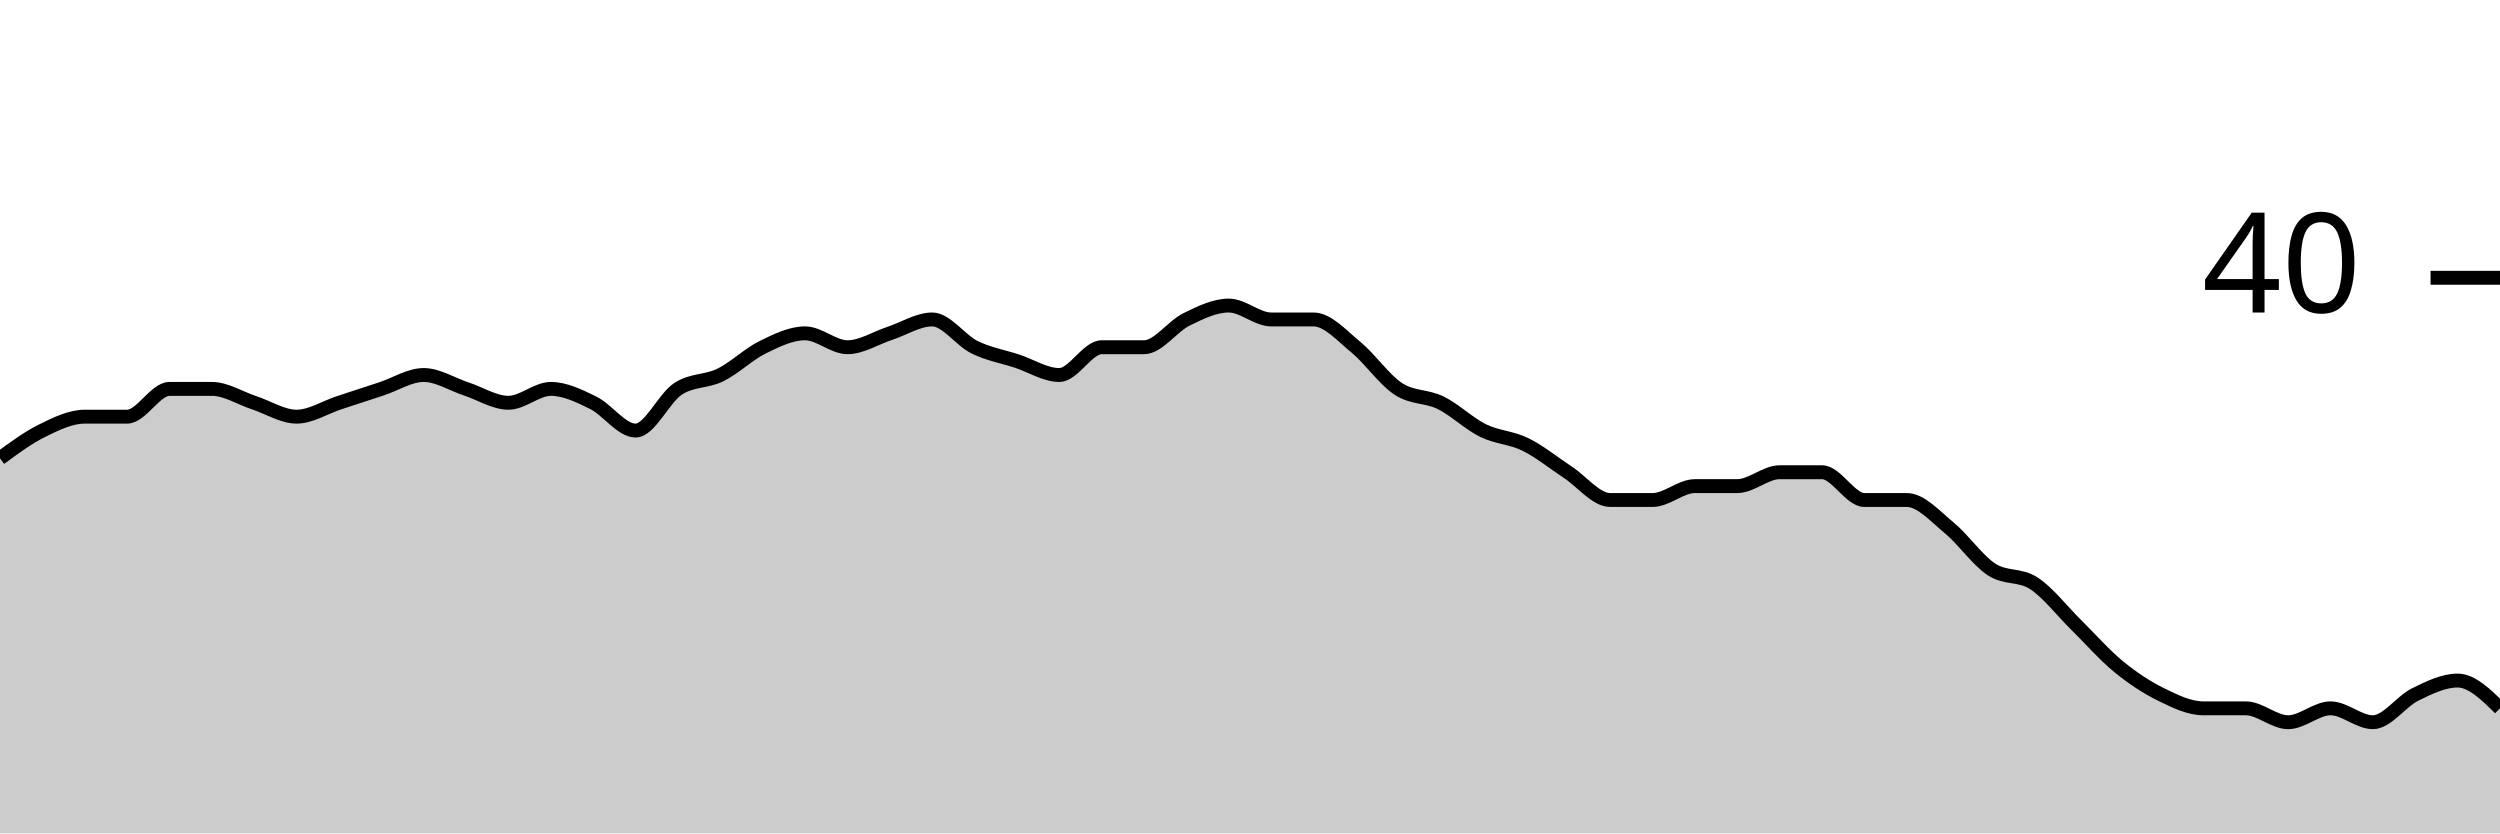
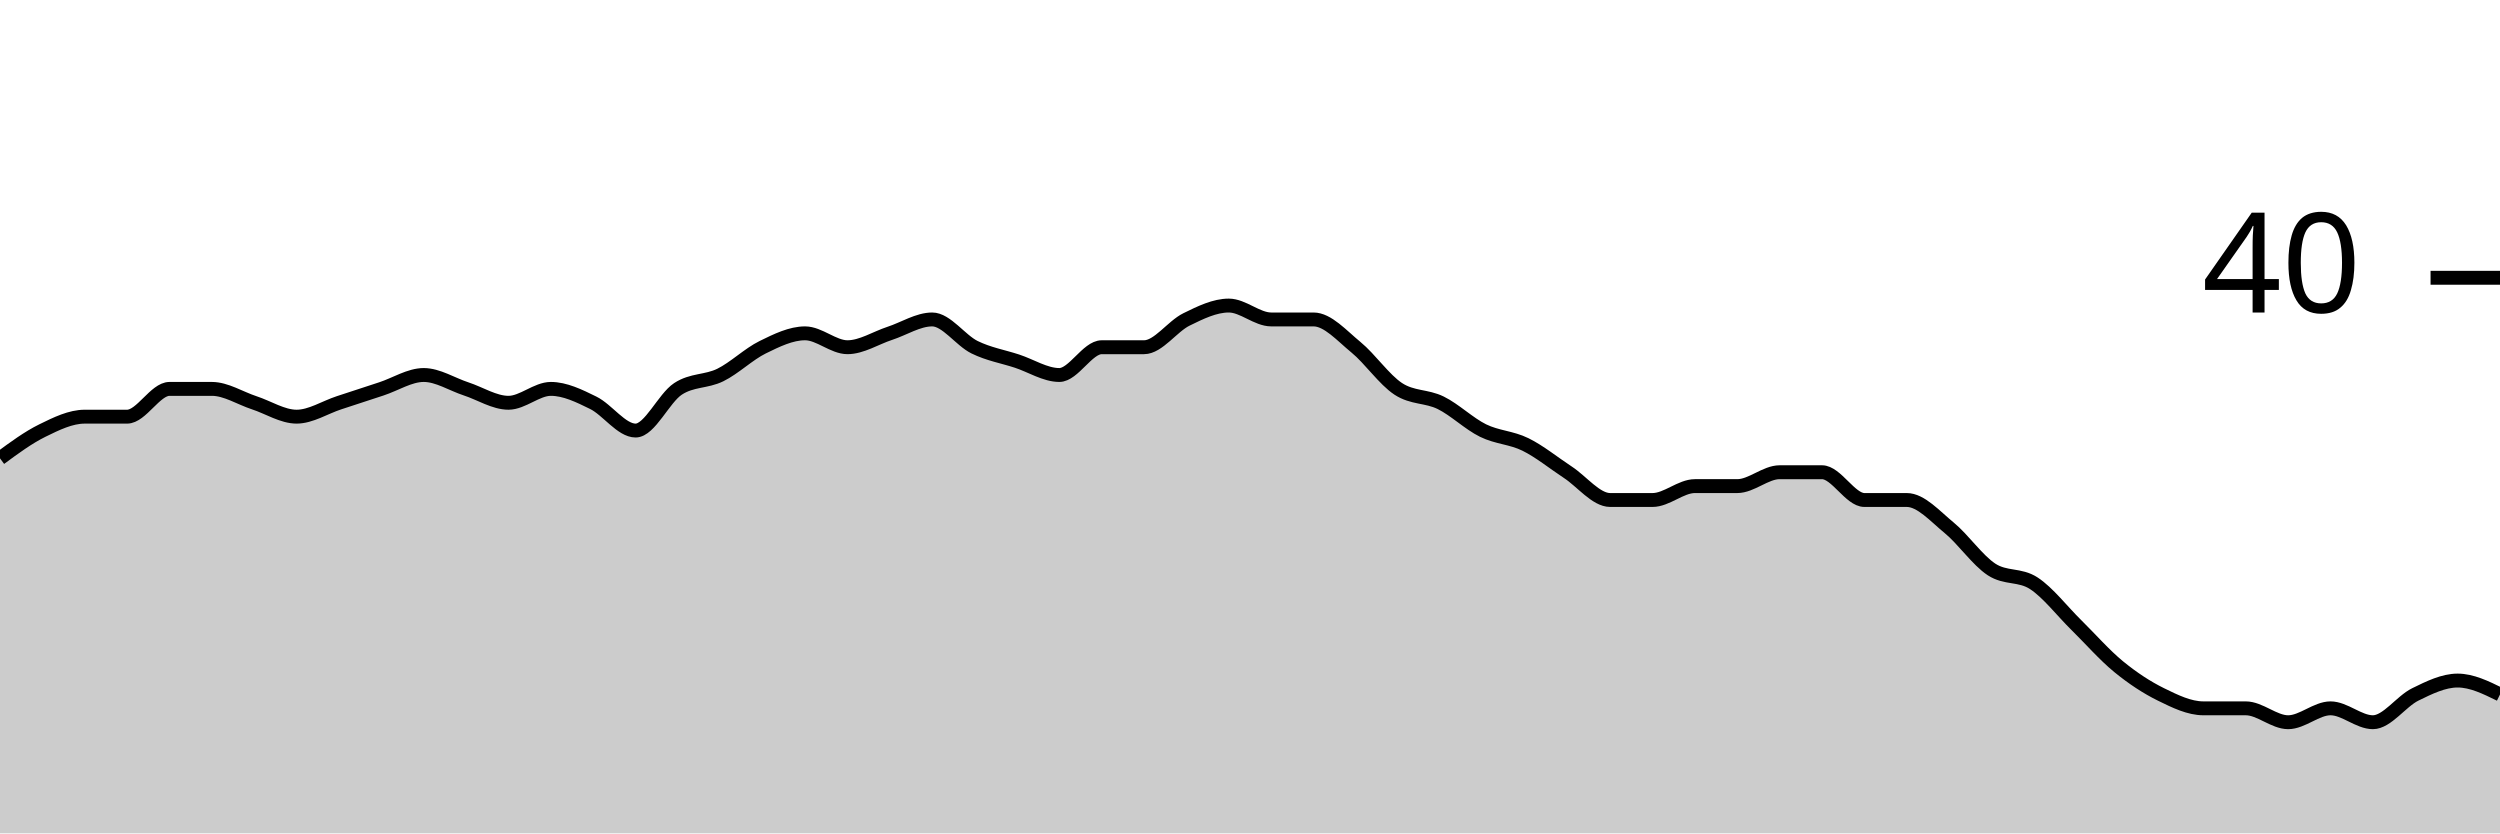
<svg xmlns="http://www.w3.org/2000/svg" viewBox="0 0 180 60">
  <g transform="translate(0,20)">
-     <path class="area" fill="rgba(0, 0, 0, 0.2)" d="M0,13C1.017,12.25,2.034,11.5,3.051,11C4.068,10.5,5.085,10,6.102,10C7.119,10,8.136,10,9.153,10C10.169,10,11.186,8,12.203,8C13.22,8,14.237,8,15.254,8C16.271,8,17.288,8.667,18.305,9C19.322,9.333,20.339,10,21.356,10C22.373,10,23.39,9.333,24.407,9C25.424,8.667,26.441,8.333,27.458,8C28.475,7.667,29.492,7,30.508,7C31.525,7,32.542,7.667,33.559,8C34.576,8.333,35.593,9,36.61,9C37.627,9,38.644,8,39.661,8C40.678,8,41.695,8.5,42.712,9C43.729,9.5,44.746,11,45.763,11C46.78,11,47.797,8.667,48.814,8C49.831,7.333,50.847,7.5,51.864,7C52.881,6.5,53.898,5.5,54.915,5C55.932,4.5,56.949,4,57.966,4C58.983,4,60,5,61.017,5C62.034,5,63.051,4.333,64.068,4C65.085,3.667,66.102,3,67.119,3C68.136,3,69.153,4.5,70.169,5C71.186,5.5,72.203,5.667,73.22,6C74.237,6.333,75.254,7,76.271,7C77.288,7,78.305,5,79.322,5C80.339,5,81.356,5,82.373,5C83.39,5,84.407,3.5,85.424,3C86.441,2.5,87.458,2,88.475,2C89.492,2,90.508,3,91.525,3C92.542,3,93.559,3,94.576,3C95.593,3,96.61,4.167,97.627,5C98.644,5.833,99.661,7.333,100.678,8C101.695,8.667,102.712,8.5,103.729,9C104.746,9.5,105.763,10.5,106.78,11C107.797,11.5,108.814,11.5,109.831,12C110.847,12.5,111.864,13.333,112.881,14C113.898,14.667,114.915,16,115.932,16C116.949,16,117.966,16,118.983,16C120,16,121.017,15,122.034,15C123.051,15,124.068,15,125.085,15C126.102,15,127.119,14,128.136,14C129.153,14,130.169,14,131.186,14C132.203,14,133.22,16,134.237,16C135.254,16,136.271,16,137.288,16C138.305,16,139.322,17.167,140.339,18C141.356,18.833,142.373,20.333,143.39,21C144.407,21.667,145.424,21.333,146.441,22C147.458,22.667,148.475,24,149.492,25C150.508,26,151.525,27.167,152.542,28C153.559,28.833,154.576,29.5,155.593,30C156.61,30.5,157.627,31,158.644,31C159.661,31,160.678,31,161.695,31C162.712,31,163.729,32,164.746,32C165.763,32,166.78,31,167.797,31C168.814,31,169.831,32,170.847,32C171.864,32,172.881,30.5,173.898,30C174.915,29.5,175.932,29,176.949,29C177.966,29,178.983,30,180,31L180,40C178.983,40,177.966,40,176.949,40C175.932,40,174.915,40,173.898,40C172.881,40,171.864,40,170.847,40C169.831,40,168.814,40,167.797,40C166.78,40,165.763,40,164.746,40C163.729,40,162.712,40,161.695,40C160.678,40,159.661,40,158.644,40C157.627,40,156.61,40,155.593,40C154.576,40,153.559,40,152.542,40C151.525,40,150.508,40,149.492,40C148.475,40,147.458,40,146.441,40C145.424,40,144.407,40,143.39,40C142.373,40,141.356,40,140.339,40C139.322,40,138.305,40,137.288,40C136.271,40,135.254,40,134.237,40C133.22,40,132.203,40,131.186,40C130.169,40,129.153,40,128.136,40C127.119,40,126.102,40,125.085,40C124.068,40,123.051,40,122.034,40C121.017,40,120,40,118.983,40C117.966,40,116.949,40,115.932,40C114.915,40,113.898,40,112.881,40C111.864,40,110.847,40,109.831,40C108.814,40,107.797,40,106.78,40C105.763,40,104.746,40,103.729,40C102.712,40,101.695,40,100.678,40C99.661,40,98.644,40,97.627,40C96.61,40,95.593,40,94.576,40C93.559,40,92.542,40,91.525,40C90.508,40,89.492,40,88.475,40C87.458,40,86.441,40,85.424,40C84.407,40,83.39,40,82.373,40C81.356,40,80.339,40,79.322,40C78.305,40,77.288,40,76.271,40C75.254,40,74.237,40,73.22,40C72.203,40,71.186,40,70.169,40C69.153,40,68.136,40,67.119,40C66.102,40,65.085,40,64.068,40C63.051,40,62.034,40,61.017,40C60,40,58.983,40,57.966,40C56.949,40,55.932,40,54.915,40C53.898,40,52.881,40,51.864,40C50.847,40,49.831,40,48.814,40C47.797,40,46.78,40,45.763,40C44.746,40,43.729,40,42.712,40C41.695,40,40.678,40,39.661,40C38.644,40,37.627,40,36.61,40C35.593,40,34.576,40,33.559,40C32.542,40,31.525,40,30.508,40C29.492,40,28.475,40,27.458,40C26.441,40,25.424,40,24.407,40C23.39,40,22.373,40,21.356,40C20.339,40,19.322,40,18.305,40C17.288,40,16.271,40,15.254,40C14.237,40,13.22,40,12.203,40C11.186,40,10.169,40,9.153,40C8.136,40,7.119,40,6.102,40C5.085,40,4.068,40,3.051,40C2.034,40,1.017,40,0,40Z" />
-     <path class="line" stroke="black" fill="none" d="M0,13C1.017,12.25,2.034,11.5,3.051,11C4.068,10.5,5.085,10,6.102,10C7.119,10,8.136,10,9.153,10C10.169,10,11.186,8,12.203,8C13.22,8,14.237,8,15.254,8C16.271,8,17.288,8.667,18.305,9C19.322,9.333,20.339,10,21.356,10C22.373,10,23.39,9.333,24.407,9C25.424,8.667,26.441,8.333,27.458,8C28.475,7.667,29.492,7,30.508,7C31.525,7,32.542,7.667,33.559,8C34.576,8.333,35.593,9,36.61,9C37.627,9,38.644,8,39.661,8C40.678,8,41.695,8.5,42.712,9C43.729,9.5,44.746,11,45.763,11C46.78,11,47.797,8.667,48.814,8C49.831,7.333,50.847,7.5,51.864,7C52.881,6.5,53.898,5.5,54.915,5C55.932,4.5,56.949,4,57.966,4C58.983,4,60,5,61.017,5C62.034,5,63.051,4.333,64.068,4C65.085,3.667,66.102,3,67.119,3C68.136,3,69.153,4.5,70.169,5C71.186,5.5,72.203,5.667,73.22,6C74.237,6.333,75.254,7,76.271,7C77.288,7,78.305,5,79.322,5C80.339,5,81.356,5,82.373,5C83.39,5,84.407,3.5,85.424,3C86.441,2.5,87.458,2,88.475,2C89.492,2,90.508,3,91.525,3C92.542,3,93.559,3,94.576,3C95.593,3,96.61,4.167,97.627,5C98.644,5.833,99.661,7.333,100.678,8C101.695,8.667,102.712,8.5,103.729,9C104.746,9.5,105.763,10.5,106.78,11C107.797,11.5,108.814,11.5,109.831,12C110.847,12.5,111.864,13.333,112.881,14C113.898,14.667,114.915,16,115.932,16C116.949,16,117.966,16,118.983,16C120,16,121.017,15,122.034,15C123.051,15,124.068,15,125.085,15C126.102,15,127.119,14,128.136,14C129.153,14,130.169,14,131.186,14C132.203,14,133.22,16,134.237,16C135.254,16,136.271,16,137.288,16C138.305,16,139.322,17.167,140.339,18C141.356,18.833,142.373,20.333,143.39,21C144.407,21.667,145.424,21.333,146.441,22C147.458,22.667,148.475,24,149.492,25C150.508,26,151.525,27.167,152.542,28C153.559,28.833,154.576,29.5,155.593,30C156.61,30.5,157.627,31,158.644,31C159.661,31,160.678,31,161.695,31C162.712,31,163.729,32,164.746,32C165.763,32,166.78,31,167.797,31C168.814,31,169.831,32,170.847,32C171.864,32,172.881,30.5,173.898,30C174.915,29.5,175.932,29,176.949,29C177.966,29,178.983,30,180,31" />
+     <path class="area" fill="rgba(0, 0, 0, 0.2)" d="M0,13C1.017,12.25,2.034,11.5,3.051,11C4.068,10.5,5.085,10,6.102,10C7.119,10,8.136,10,9.153,10C10.169,10,11.186,8,12.203,8C13.22,8,14.237,8,15.254,8C16.271,8,17.288,8.667,18.305,9C19.322,9.333,20.339,10,21.356,10C22.373,10,23.39,9.333,24.407,9C25.424,8.667,26.441,8.333,27.458,8C28.475,7.667,29.492,7,30.508,7C31.525,7,32.542,7.667,33.559,8C34.576,8.333,35.593,9,36.61,9C37.627,9,38.644,8,39.661,8C40.678,8,41.695,8.5,42.712,9C43.729,9.5,44.746,11,45.763,11C46.78,11,47.797,8.667,48.814,8C49.831,7.333,50.847,7.5,51.864,7C52.881,6.5,53.898,5.5,54.915,5C55.932,4.5,56.949,4,57.966,4C58.983,4,60,5,61.017,5C62.034,5,63.051,4.333,64.068,4C65.085,3.667,66.102,3,67.119,3C68.136,3,69.153,4.5,70.169,5C71.186,5.5,72.203,5.667,73.22,6C74.237,6.333,75.254,7,76.271,7C77.288,7,78.305,5,79.322,5C80.339,5,81.356,5,82.373,5C83.39,5,84.407,3.5,85.424,3C86.441,2.5,87.458,2,88.475,2C89.492,2,90.508,3,91.525,3C92.542,3,93.559,3,94.576,3C95.593,3,96.61,4.167,97.627,5C98.644,5.833,99.661,7.333,100.678,8C101.695,8.667,102.712,8.5,103.729,9C104.746,9.5,105.763,10.5,106.78,11C107.797,11.5,108.814,11.5,109.831,12C110.847,12.5,111.864,13.333,112.881,14C113.898,14.667,114.915,16,115.932,16C116.949,16,117.966,16,118.983,16C120,16,121.017,15,122.034,15C123.051,15,124.068,15,125.085,15C126.102,15,127.119,14,128.136,14C129.153,14,130.169,14,131.186,14C132.203,14,133.22,16,134.237,16C135.254,16,136.271,16,137.288,16C138.305,16,139.322,17.167,140.339,18C141.356,18.833,142.373,20.333,143.39,21C144.407,21.667,145.424,21.333,146.441,22C147.458,22.667,148.475,24,149.492,25C150.508,26,151.525,27.167,152.542,28C153.559,28.833,154.576,29.5,155.593,30C156.61,30.5,157.627,31,158.644,31C159.661,31,160.678,31,161.695,31C162.712,31,163.729,32,164.746,32C165.763,32,166.78,31,167.797,31C168.814,31,169.831,32,170.847,32C171.864,32,172.881,30.5,173.898,30C174.915,29.5,175.932,29,176.949,29C177.966,29,178.983,29.5,180,30L180,40C178.983,40,177.966,40,176.949,40C175.932,40,174.915,40,173.898,40C172.881,40,171.864,40,170.847,40C169.831,40,168.814,40,167.797,40C166.78,40,165.763,40,164.746,40C163.729,40,162.712,40,161.695,40C160.678,40,159.661,40,158.644,40C157.627,40,156.61,40,155.593,40C154.576,40,153.559,40,152.542,40C151.525,40,150.508,40,149.492,40C148.475,40,147.458,40,146.441,40C145.424,40,144.407,40,143.39,40C142.373,40,141.356,40,140.339,40C139.322,40,138.305,40,137.288,40C136.271,40,135.254,40,134.237,40C133.22,40,132.203,40,131.186,40C130.169,40,129.153,40,128.136,40C127.119,40,126.102,40,125.085,40C124.068,40,123.051,40,122.034,40C121.017,40,120,40,118.983,40C117.966,40,116.949,40,115.932,40C114.915,40,113.898,40,112.881,40C111.864,40,110.847,40,109.831,40C108.814,40,107.797,40,106.78,40C105.763,40,104.746,40,103.729,40C102.712,40,101.695,40,100.678,40C99.661,40,98.644,40,97.627,40C96.61,40,95.593,40,94.576,40C93.559,40,92.542,40,91.525,40C90.508,40,89.492,40,88.475,40C87.458,40,86.441,40,85.424,40C84.407,40,83.39,40,82.373,40C81.356,40,80.339,40,79.322,40C78.305,40,77.288,40,76.271,40C75.254,40,74.237,40,73.22,40C72.203,40,71.186,40,70.169,40C69.153,40,68.136,40,67.119,40C66.102,40,65.085,40,64.068,40C63.051,40,62.034,40,61.017,40C60,40,58.983,40,57.966,40C56.949,40,55.932,40,54.915,40C53.898,40,52.881,40,51.864,40C50.847,40,49.831,40,48.814,40C47.797,40,46.78,40,45.763,40C44.746,40,43.729,40,42.712,40C41.695,40,40.678,40,39.661,40C38.644,40,37.627,40,36.61,40C35.593,40,34.576,40,33.559,40C32.542,40,31.525,40,30.508,40C29.492,40,28.475,40,27.458,40C26.441,40,25.424,40,24.407,40C23.39,40,22.373,40,21.356,40C20.339,40,19.322,40,18.305,40C17.288,40,16.271,40,15.254,40C14.237,40,13.22,40,12.203,40C11.186,40,10.169,40,9.153,40C8.136,40,7.119,40,6.102,40C5.085,40,4.068,40,3.051,40C2.034,40,1.017,40,0,40Z" />
+     <path class="line" stroke="black" fill="none" d="M0,13C1.017,12.25,2.034,11.5,3.051,11C4.068,10.5,5.085,10,6.102,10C7.119,10,8.136,10,9.153,10C10.169,10,11.186,8,12.203,8C13.22,8,14.237,8,15.254,8C16.271,8,17.288,8.667,18.305,9C19.322,9.333,20.339,10,21.356,10C22.373,10,23.39,9.333,24.407,9C25.424,8.667,26.441,8.333,27.458,8C28.475,7.667,29.492,7,30.508,7C31.525,7,32.542,7.667,33.559,8C34.576,8.333,35.593,9,36.61,9C37.627,9,38.644,8,39.661,8C40.678,8,41.695,8.5,42.712,9C43.729,9.5,44.746,11,45.763,11C46.78,11,47.797,8.667,48.814,8C49.831,7.333,50.847,7.5,51.864,7C52.881,6.5,53.898,5.5,54.915,5C55.932,4.5,56.949,4,57.966,4C58.983,4,60,5,61.017,5C62.034,5,63.051,4.333,64.068,4C65.085,3.667,66.102,3,67.119,3C68.136,3,69.153,4.5,70.169,5C71.186,5.5,72.203,5.667,73.22,6C74.237,6.333,75.254,7,76.271,7C77.288,7,78.305,5,79.322,5C80.339,5,81.356,5,82.373,5C83.39,5,84.407,3.5,85.424,3C86.441,2.5,87.458,2,88.475,2C89.492,2,90.508,3,91.525,3C92.542,3,93.559,3,94.576,3C95.593,3,96.61,4.167,97.627,5C98.644,5.833,99.661,7.333,100.678,8C101.695,8.667,102.712,8.5,103.729,9C104.746,9.5,105.763,10.5,106.78,11C107.797,11.5,108.814,11.5,109.831,12C110.847,12.5,111.864,13.333,112.881,14C113.898,14.667,114.915,16,115.932,16C116.949,16,117.966,16,118.983,16C120,16,121.017,15,122.034,15C123.051,15,124.068,15,125.085,15C126.102,15,127.119,14,128.136,14C129.153,14,130.169,14,131.186,14C132.203,14,133.22,16,134.237,16C135.254,16,136.271,16,137.288,16C138.305,16,139.322,17.167,140.339,18C141.356,18.833,142.373,20.333,143.39,21C144.407,21.667,145.424,21.333,146.441,22C147.458,22.667,148.475,24,149.492,25C150.508,26,151.525,27.167,152.542,28C153.559,28.833,154.576,29.5,155.593,30C156.61,30.5,157.627,31,158.644,31C159.661,31,160.678,31,161.695,31C162.712,31,163.729,32,164.746,32C165.763,32,166.78,31,167.797,31C168.814,31,169.831,32,170.847,32C171.864,32,172.881,30.5,173.898,30C174.915,29.5,175.932,29,176.949,29C177.966,29,178.983,29.5,180,30" />
    <path class="axis-ceiling" stroke-width="1" stroke="black" fill="none" d="M175,0L180,0" />
    <text class="axis-ceiling-label" font-family="sans-serif" text-anchor="end" font-size="10px" x="170" y="2.5">40</text>
  </g>
</svg>
